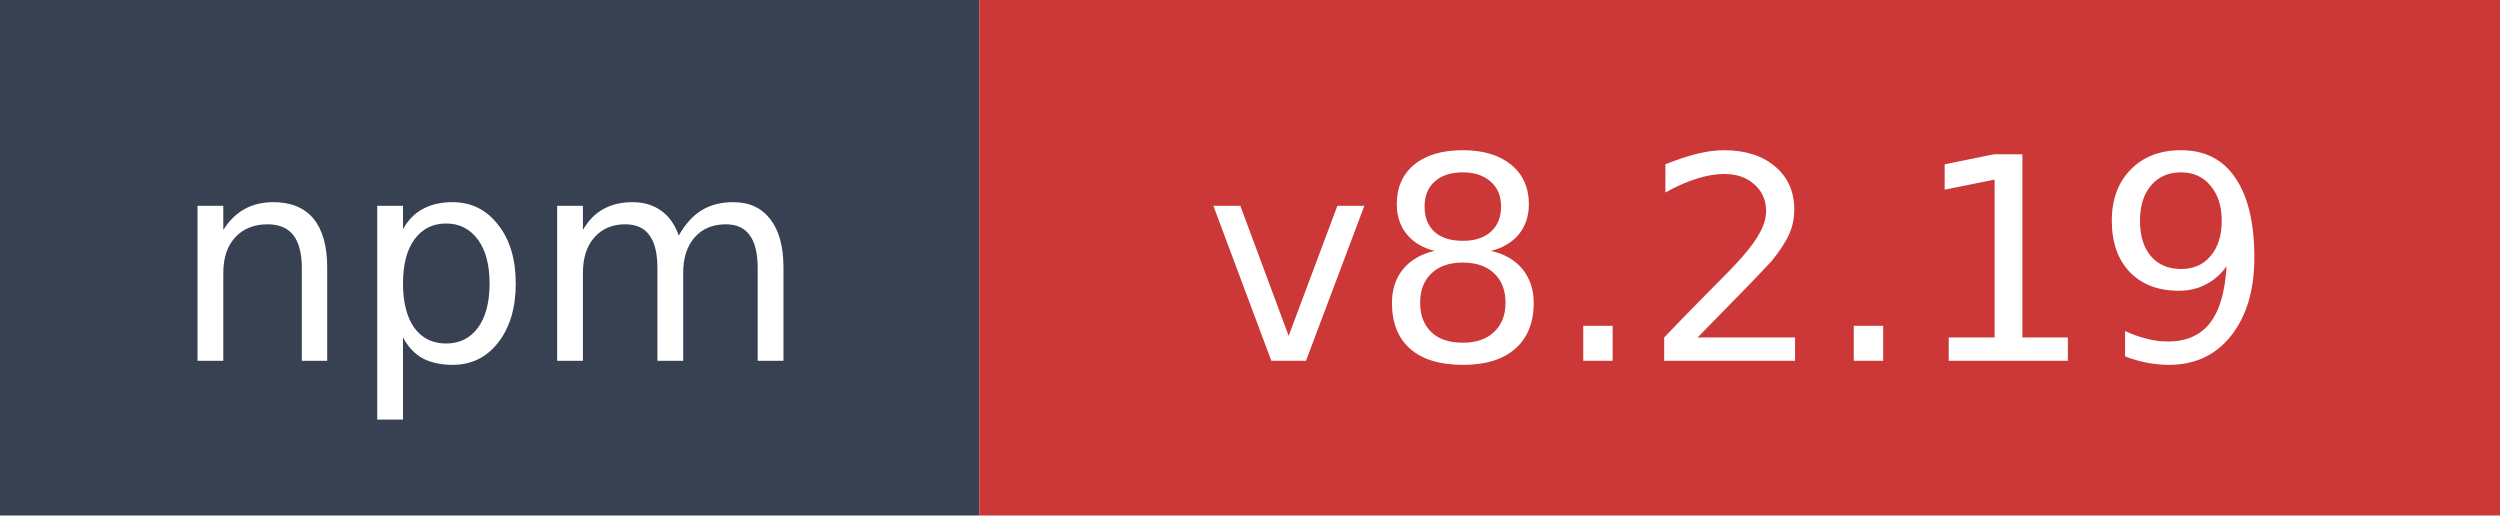
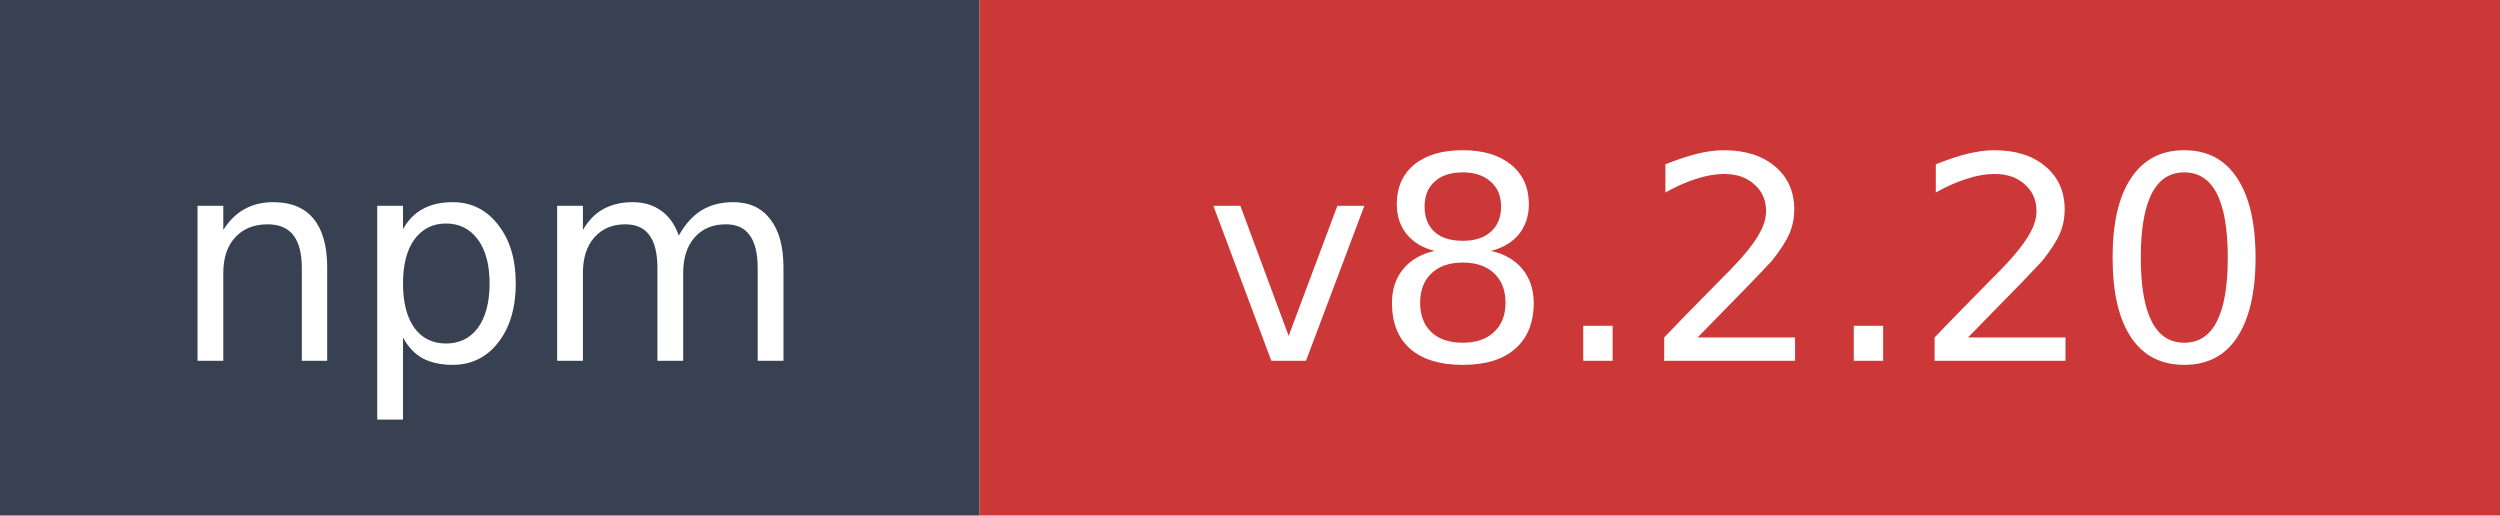
- <svg xmlns="http://www.w3.org/2000/svg" width="97" height="20" role="img" aria-label="npm: v8.2.19">
+ <svg xmlns="http://www.w3.org/2000/svg" width="97" height="20" role="img" aria-label="npm: v8.2.20">
  <rect width="38" height="20" fill="#374151" />
  <rect x="38" width="59" height="20" fill="#cb3837" />
  <text x="19" y="14" fill="#ffffff" font-family="Verdana,Geneva,DejaVu Sans,sans-serif" font-size="11" text-anchor="middle">npm</text>
-   <text x="67.5" y="14" fill="#ffffff" font-family="Verdana,Geneva,DejaVu Sans,sans-serif" font-size="11" text-anchor="middle">v8.2.19</text>
+   <text x="67.5" y="14" fill="#ffffff" font-family="Verdana,Geneva,DejaVu Sans,sans-serif" font-size="11" text-anchor="middle">v8.2.20</text>
</svg>
